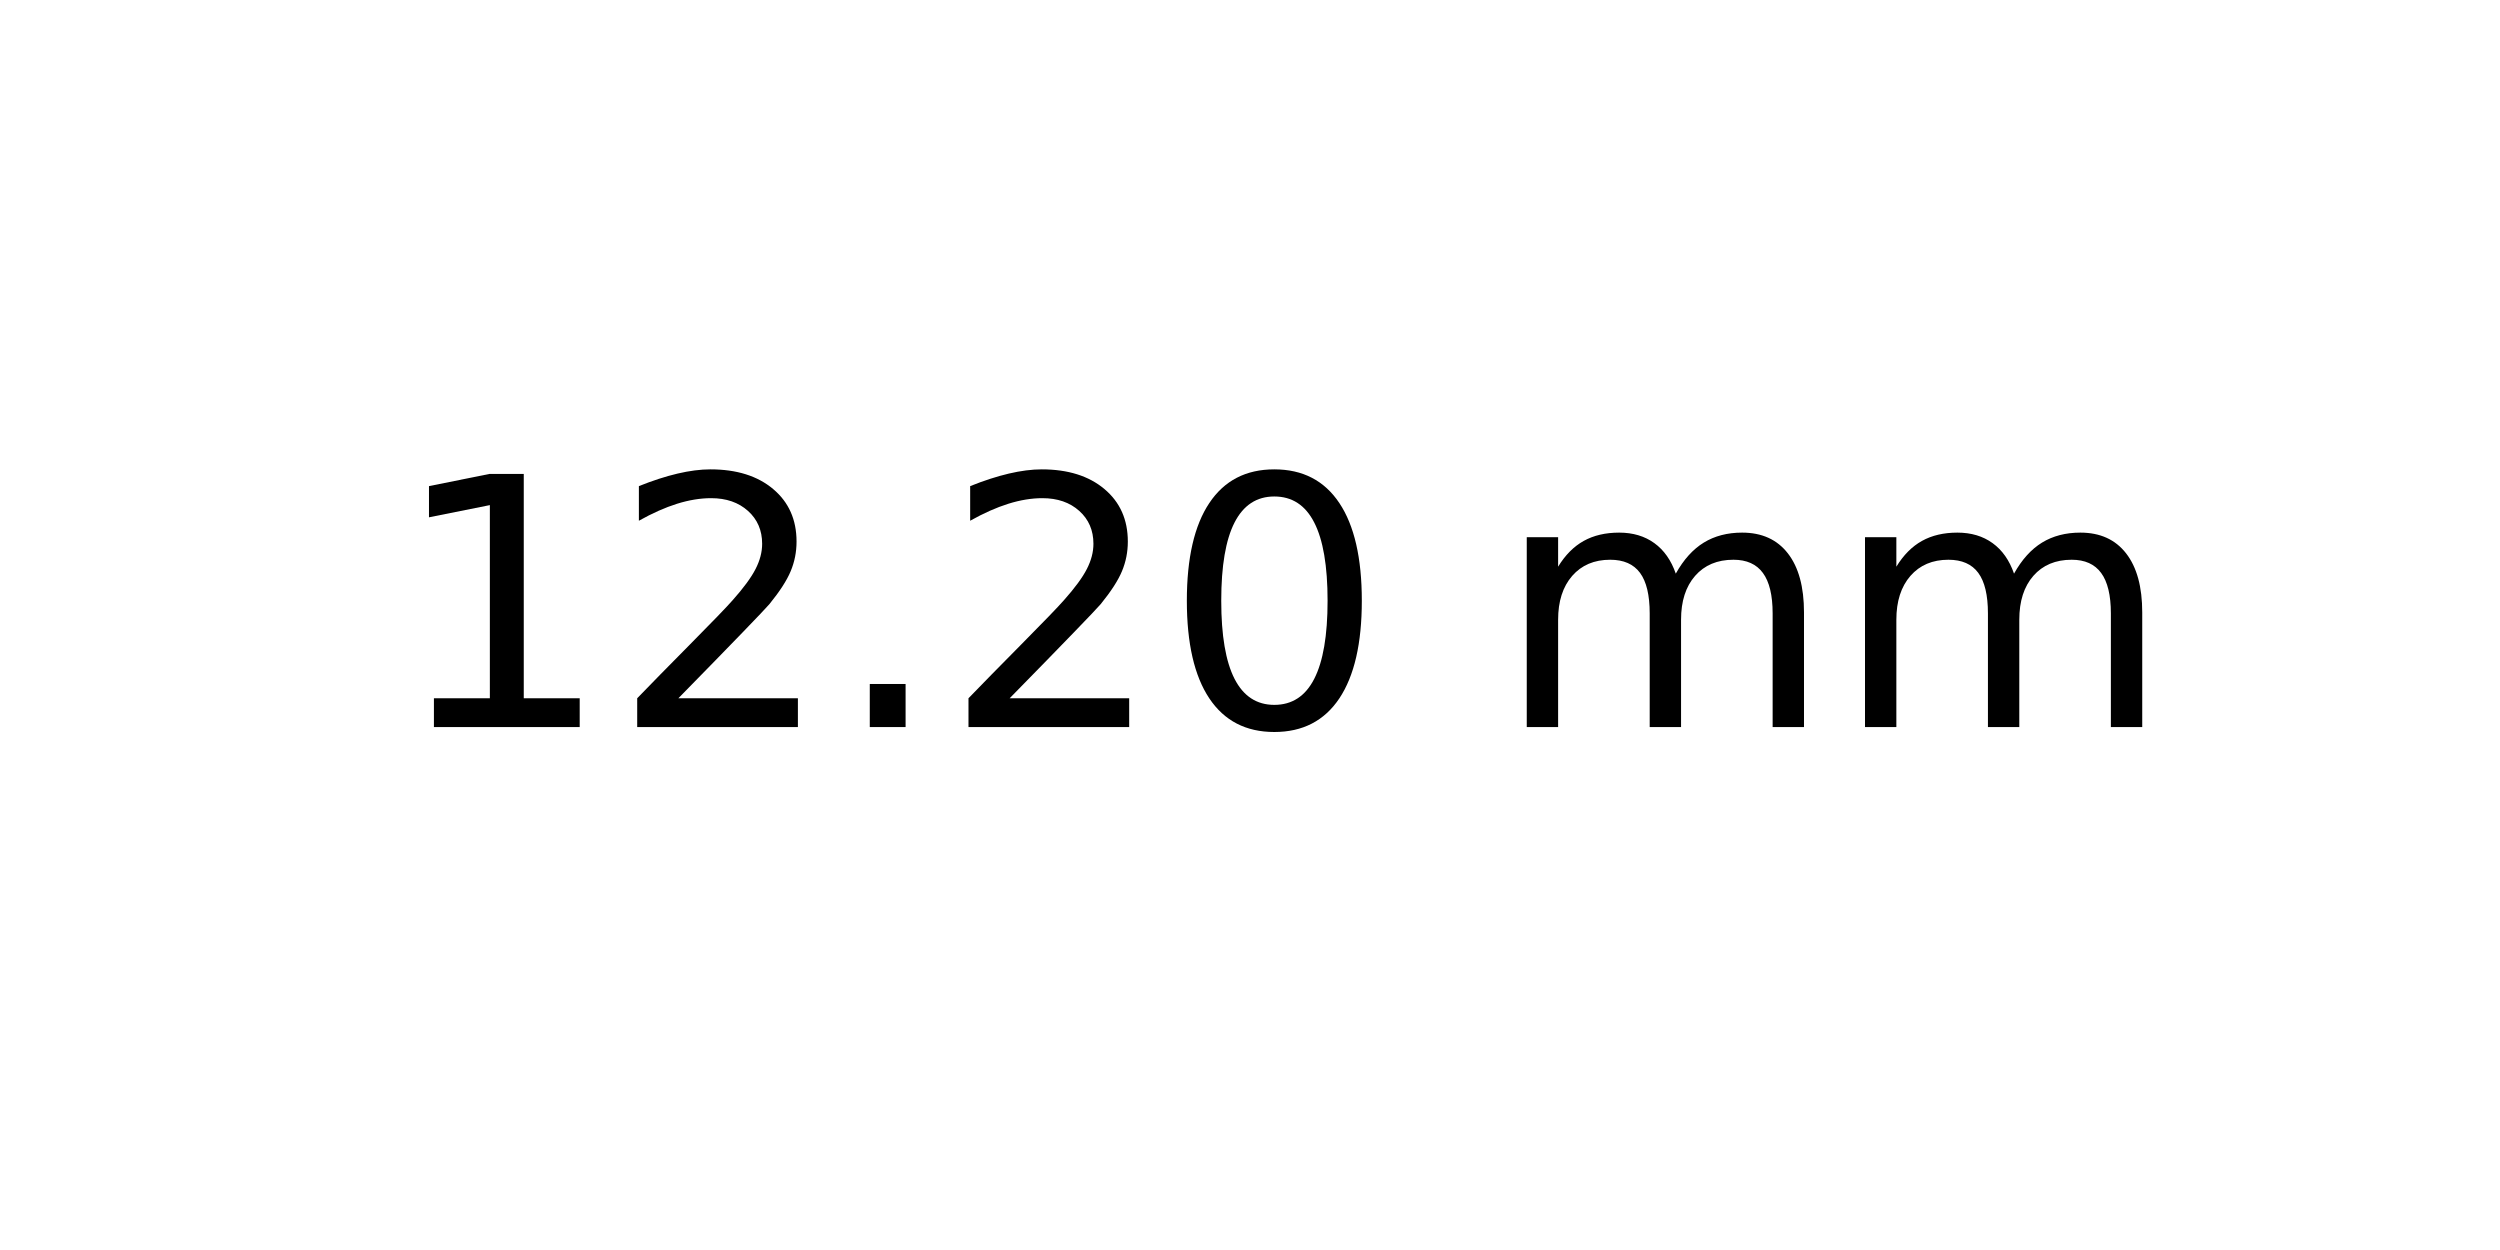
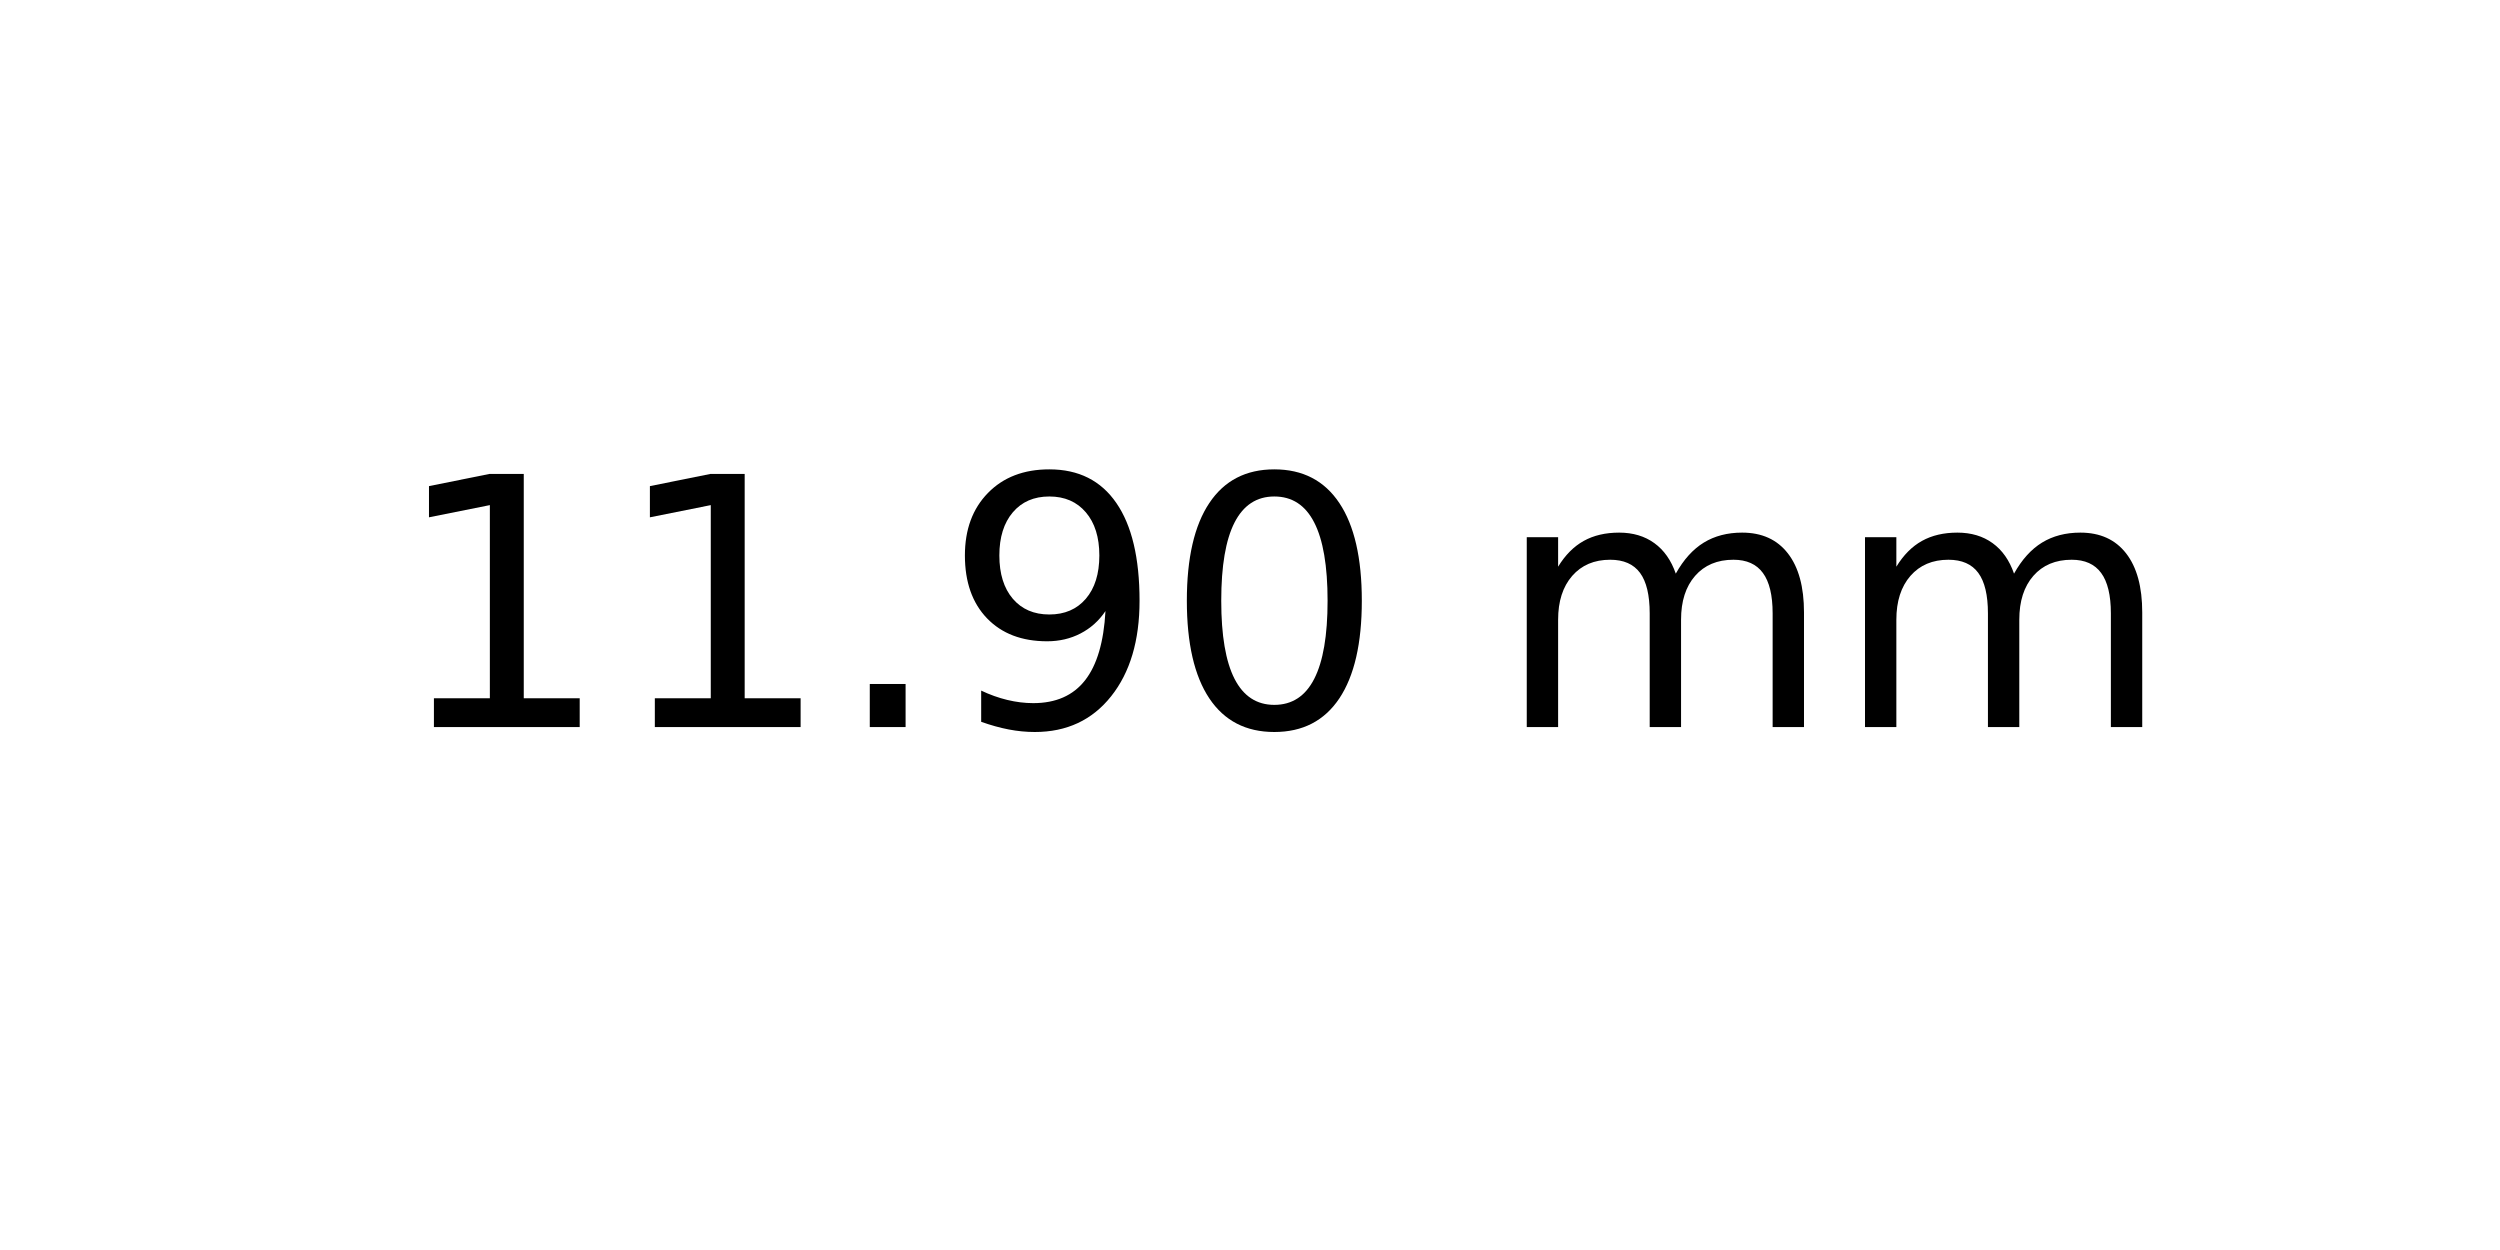
<svg xmlns="http://www.w3.org/2000/svg" xmlns:xlink="http://www.w3.org/1999/xlink" width="72pt" height="36pt" viewBox="0 0 72 36" version="1.1">
  <defs>
    <style type="text/css">*{stroke-linejoin: round; stroke-linecap: butt}</style>
  </defs>
  <g id="figure_1">
    <g id="axes_1">
      <g id="text_1">
        <g transform="translate(11.25625 20.93937) scale(0.1 -0.1)">
          <defs>
            <path id="DejaVuSans-31" d="M 794 531  L 1825 531  L 1825 4091  L 703 3866  L 703 4441  L 1819 4666  L 2450 4666  L 2450 531  L 3481 531  L 3481 0  L 794 0  L 794 531  z " transform="scale(0.015625)" />
-             <path id="DejaVuSans-32" d="M 1228 531  L 3431 531  L 3431 0  L 469 0  L 469 531  Q 828 903 1448 1529  Q 2069 2156 2228 2338  Q 2531 2678 2651 2914  Q 2772 3150 2772 3378  Q 2772 3750 2511 3984  Q 2250 4219 1831 4219  Q 1534 4219 1204 4116  Q 875 4013 500 3803  L 500 4441  Q 881 4594 1212 4672  Q 1544 4750 1819 4750  Q 2544 4750 2975 4387  Q 3406 4025 3406 3419  Q 3406 3131 3298 2873  Q 3191 2616 2906 2266  Q 2828 2175 2409 1742  Q 1991 1309 1228 531  z " transform="scale(0.015625)" />
            <path id="DejaVuSans-2e" d="M 684 794  L 1344 794  L 1344 0  L 684 0  L 684 794  z " transform="scale(0.015625)" />
+             <path id="DejaVuSans-39" d="M 703 97  L 703 672  Q 941 559 1184 500  Q 1428 441 1663 441  Q 2288 441 2617 861  Q 2947 1281 2994 2138  Q 2813 1869 2534 1725  Q 2256 1581 1919 1581  Q 1219 1581 811 2004  Q 403 2428 403 3163  Q 403 3881 828 4315  Q 1253 4750 1959 4750  Q 2769 4750 3195 4129  Q 3622 3509 3622 2328  Q 3622 1225 3098 567  Q 2575 -91 1691 -91  Q 1453 -91 1209 -44  Q 966 3 703 97  z M 1959 2075  Q 2384 2075 2632 2365  Q 2881 2656 2881 3163  Q 2881 3666 2632 3958  Q 2384 4250 1959 4250  Q 1534 4250 1286 3958  Q 1038 3666 1038 3163  Q 1038 2656 1286 2365  Q 1534 2075 1959 2075  z " transform="scale(0.015625)" />
            <path id="DejaVuSans-30" d="M 2034 4250  Q 1547 4250 1301 3770  Q 1056 3291 1056 2328  Q 1056 1369 1301 889  Q 1547 409 2034 409  Q 2525 409 2770 889  Q 3016 1369 3016 2328  Q 3016 3291 2770 3770  Q 2525 4250 2034 4250  z M 2034 4750  Q 2819 4750 3233 4129  Q 3647 3509 3647 2328  Q 3647 1150 3233 529  Q 2819 -91 2034 -91  Q 1250 -91 836 529  Q 422 1150 422 2328  Q 422 3509 836 4129  Q 1250 4750 2034 4750  z " transform="scale(0.015625)" />
            <path id="DejaVuSans-20" transform="scale(0.015625)" />
            <path id="DejaVuSans-6d" d="M 3328 2828  Q 3544 3216 3844 3400  Q 4144 3584 4550 3584  Q 5097 3584 5394 3201  Q 5691 2819 5691 2113  L 5691 0  L 5113 0  L 5113 2094  Q 5113 2597 4934 2840  Q 4756 3084 4391 3084  Q 3944 3084 3684 2787  Q 3425 2491 3425 1978  L 3425 0  L 2847 0  L 2847 2094  Q 2847 2600 2669 2842  Q 2491 3084 2119 3084  Q 1678 3084 1418 2786  Q 1159 2488 1159 1978  L 1159 0  L 581 0  L 581 3500  L 1159 3500  L 1159 2956  Q 1356 3278 1631 3431  Q 1906 3584 2284 3584  Q 2666 3584 2933 3390  Q 3200 3197 3328 2828  z " transform="scale(0.015625)" />
          </defs>
          <use xlink:href="#DejaVuSans-31" />
-           <use xlink:href="#DejaVuSans-32" x="63.623" />
+           <use xlink:href="#DejaVuSans-31" x="63.623" />
          <use xlink:href="#DejaVuSans-2e" x="127.246" />
-           <use xlink:href="#DejaVuSans-32" x="159.033" />
+           <use xlink:href="#DejaVuSans-39" x="159.033" />
          <use xlink:href="#DejaVuSans-30" x="222.656" />
          <use xlink:href="#DejaVuSans-20" x="286.279" />
          <use xlink:href="#DejaVuSans-6d" x="318.066" />
          <use xlink:href="#DejaVuSans-6d" x="415.479" />
        </g>
      </g>
    </g>
  </g>
</svg>
